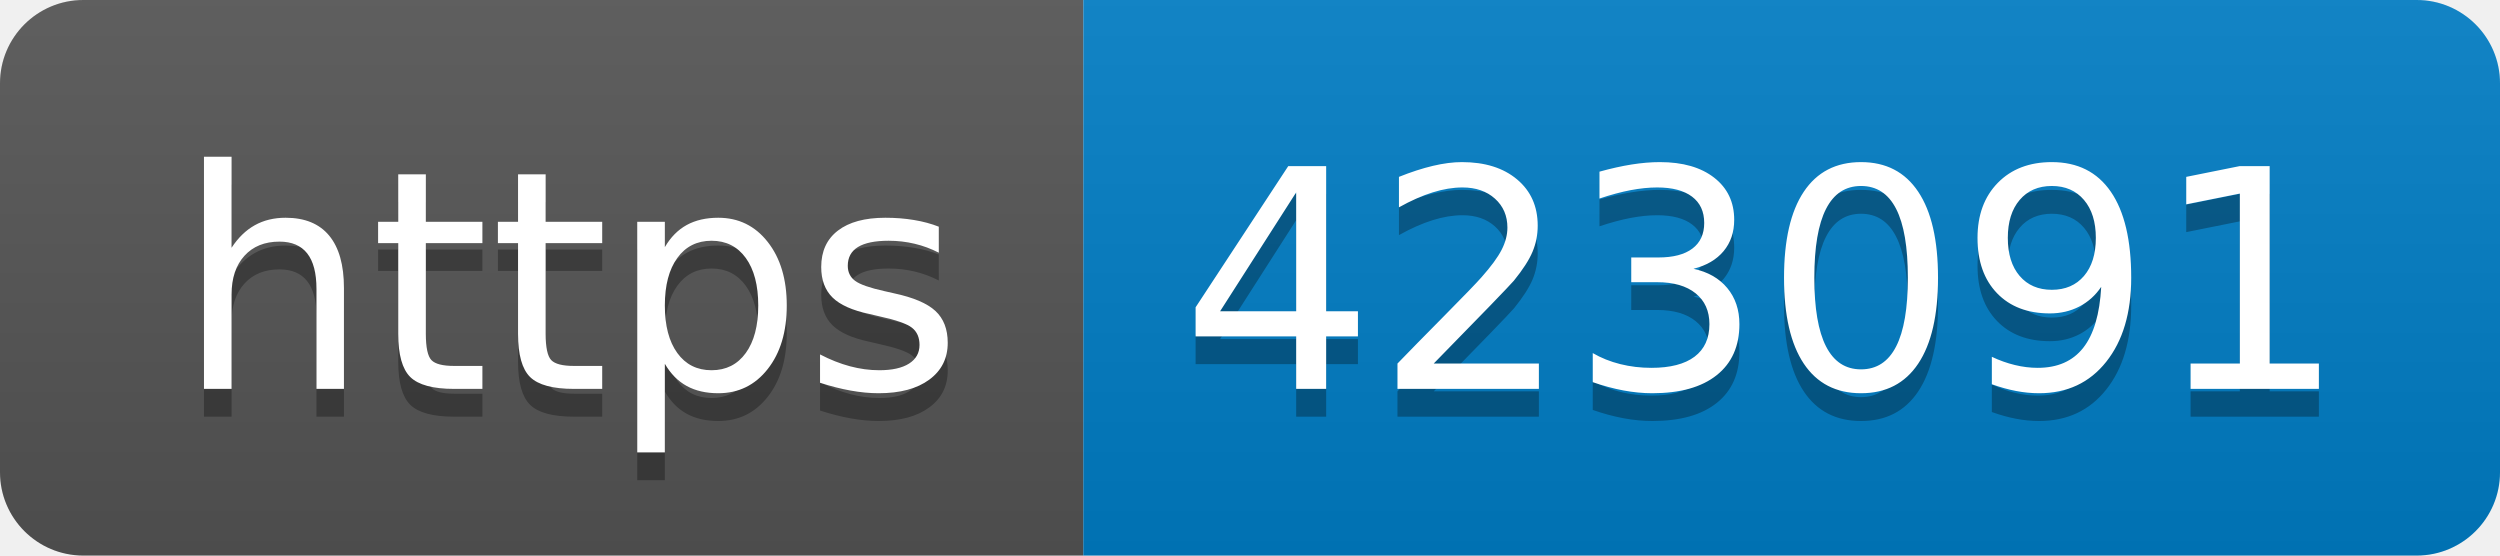
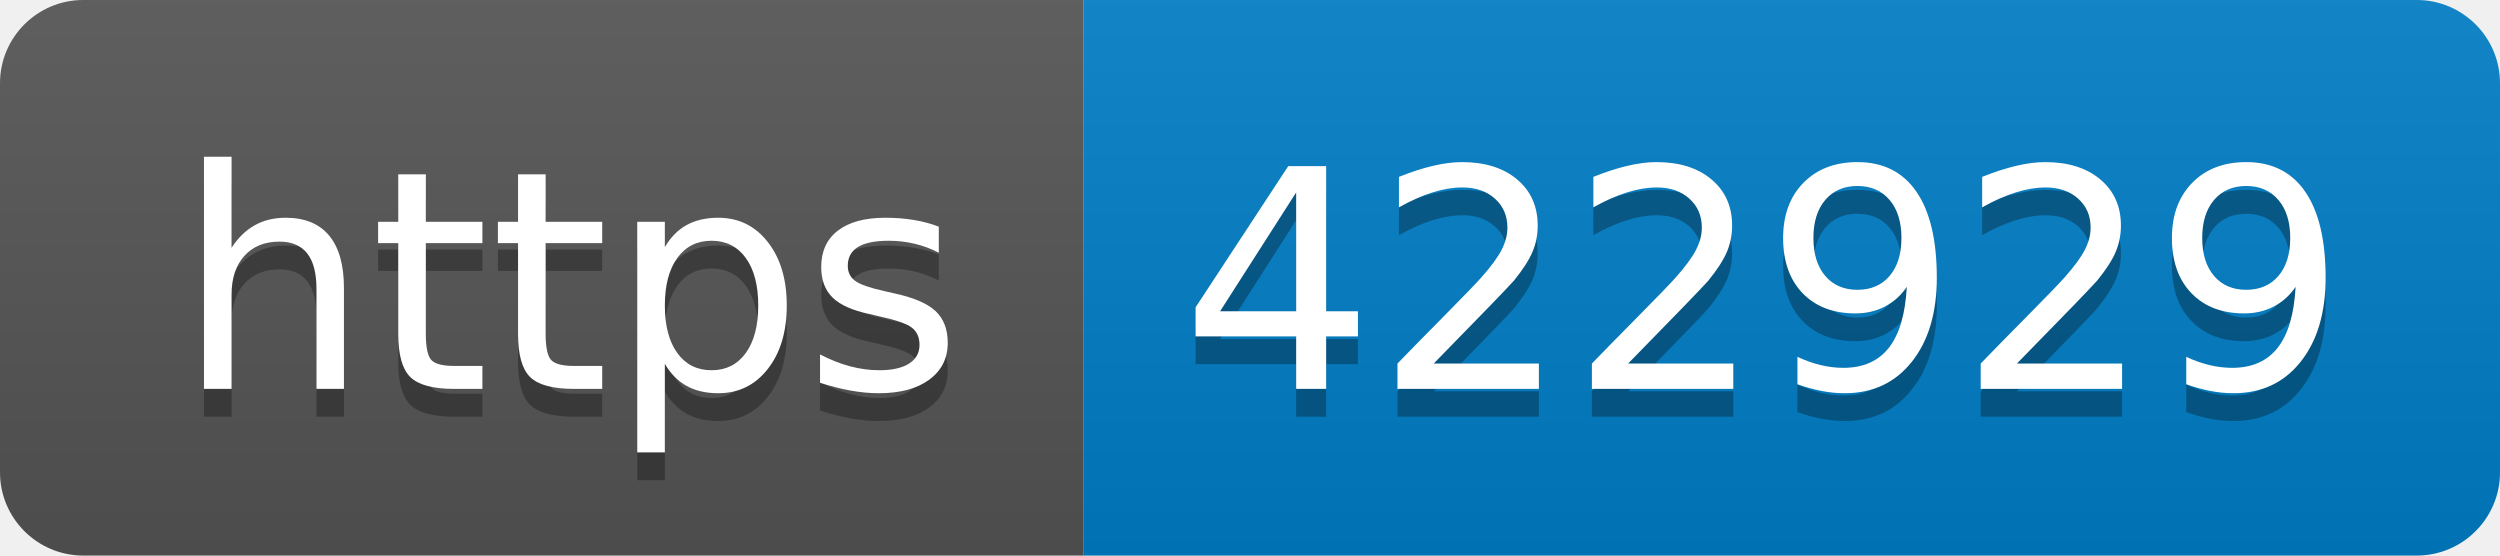
- <svg xmlns="http://www.w3.org/2000/svg" width="90" height="20" role="img" aria-label="https: 423091">
+ <svg xmlns="http://www.w3.org/2000/svg" width="90" height="20" role="img" aria-label="https: 422929">
  <linearGradient id="s" x2="0" y2="100%">
    <stop offset="0" stop-color="#bbb" stop-opacity=".1" />
    <stop offset="1" stop-opacity=".1" />
  </linearGradient>
  <clipPath id="r">
    <rect width="90" height="20" rx="3" fill="#fff" />
  </clipPath>
  <g clip-path="url(#r)">
    <rect width="39" height="20" fill="#555" />
    <rect x="39" width="51" height="20" fill="#007ec6" />
    <rect width="90" height="20" fill="url(#s)" />
  </g>
  <g fill="#fff" text-anchor="middle" font-family="Verdana,Geneva,DejaVu Sans,sans-serif" text-rendering="geometricPrecision" font-size="110">
    <text aria-hidden="true" x="205" y="150" fill="#010101" fill-opacity=".3" transform="scale(.1)" textLength="290">https</text>
    <text x="205" y="140" transform="scale(.1)" fill="#fff" textLength="290">https</text>
-     <text aria-hidden="true" x="635" y="150" fill="#010101" fill-opacity=".3" transform="scale(.1)" textLength="410">423091</text>
-     <text x="635" y="140" transform="scale(.1)" fill="#fff" textLength="410">423091</text>
+     <text aria-hidden="true" x="635" y="150" fill="#010101" fill-opacity=".3" transform="scale(.1)" textLength="410">422929</text>
+     <text x="635" y="140" transform="scale(.1)" fill="#fff" textLength="410">422929</text>
  </g>
</svg>
